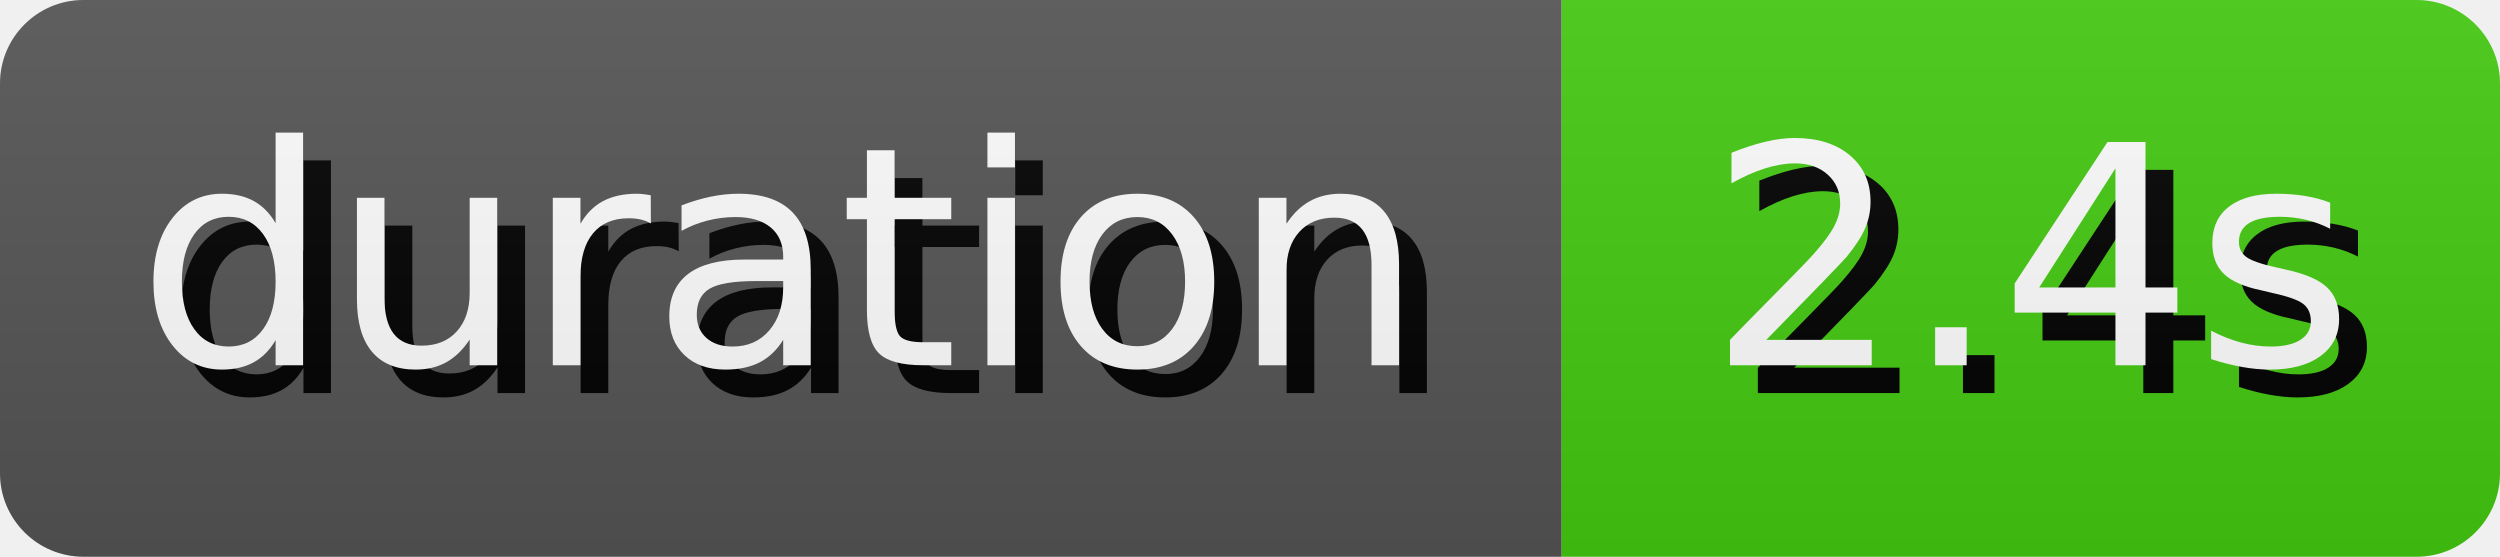
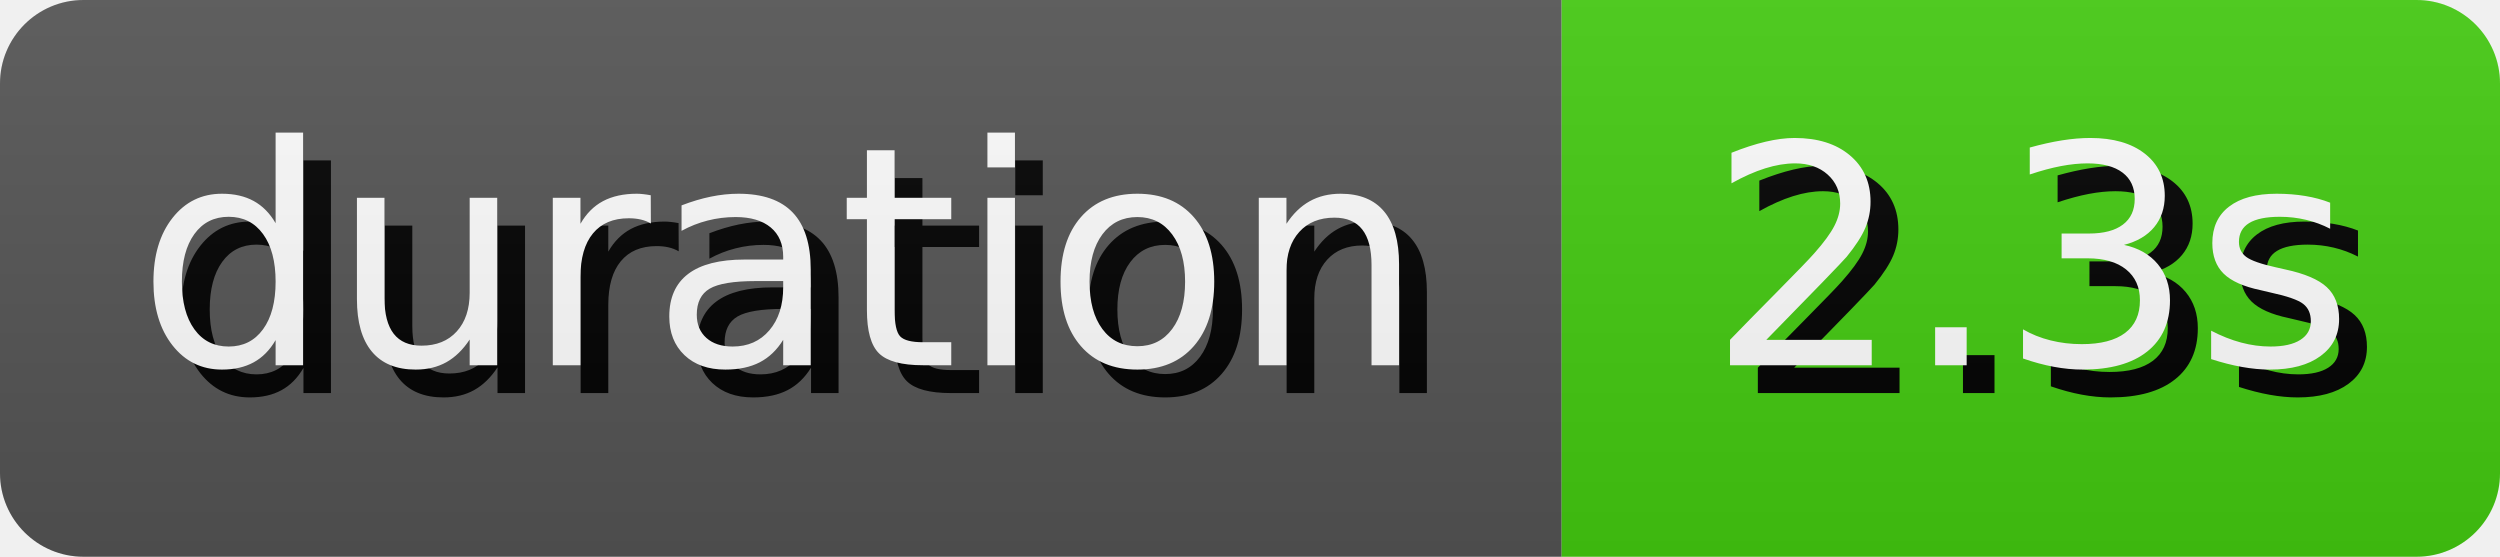
- <svg xmlns="http://www.w3.org/2000/svg" width="89.81" height="20" role="img" aria-label="duration: 2.4s">
+ <svg xmlns="http://www.w3.org/2000/svg" width="89.81" height="20" role="img" aria-label="duration: 2.3s">
  <style>
        rect {
            height: 20px;
        }

        text {
            text-rendering: geometricPrecision;
            dominant-baseline: middle;
            text-anchor: middle;
            font-family: Verdana,Geneva,DejaVu Sans,sans-serif;
            font-size: 110px;
            fill: #fff;
        }

        .shadow {
            transform: translate(10px, 10px);
            fill: #010101;
        }
    </style>
  <linearGradient id="s" x2="0" y2="100%">
    <stop offset="0" stop-color="#bbb" stop-opacity=".1" />
    <stop offset="1" stop-opacity=".1" />
  </linearGradient>
  <clipPath id="r">
    <rect width="100%" rx="3" fill="#fff" />
  </clipPath>
  <g clip-path="url(#r)">
    <g>
      <rect width="56.1" fill="#555" />
      <g transform="scale(.1)">
        <text x="280.5" y="100" textLength="461" class="shadow">duration</text>
        <text x="280.5" y="100" textLength="461">duration</text>
      </g>
    </g>
    <g transform="translate(56.1 0)">
      <rect width="33.71" fill="#4c1" />
      <g transform="scale(.1)">
-         <text x="168.55" y="100" textLength="237.1" class="shadow">2.4s</text>
-         <text x="168.55" y="100" textLength="237.1">2.4s</text>
+         <text x="168.55" y="100" textLength="237.1" class="shadow">2.3s</text>
+         <text x="168.55" y="100" textLength="237.1">2.3s</text>
      </g>
    </g>
    <rect width="100%" height="100%" fill="url(#s)" />
  </g>
</svg>
